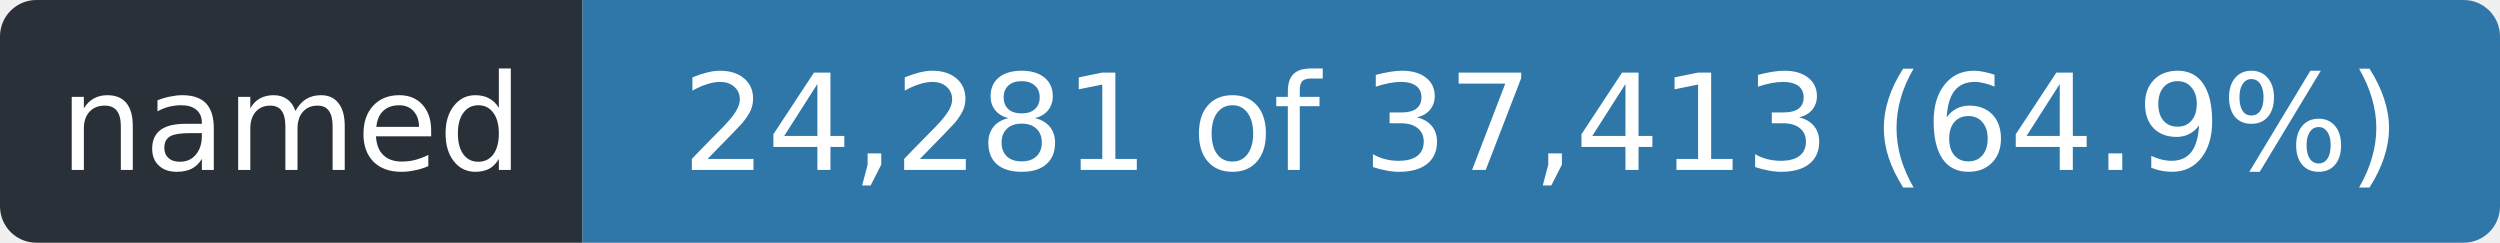
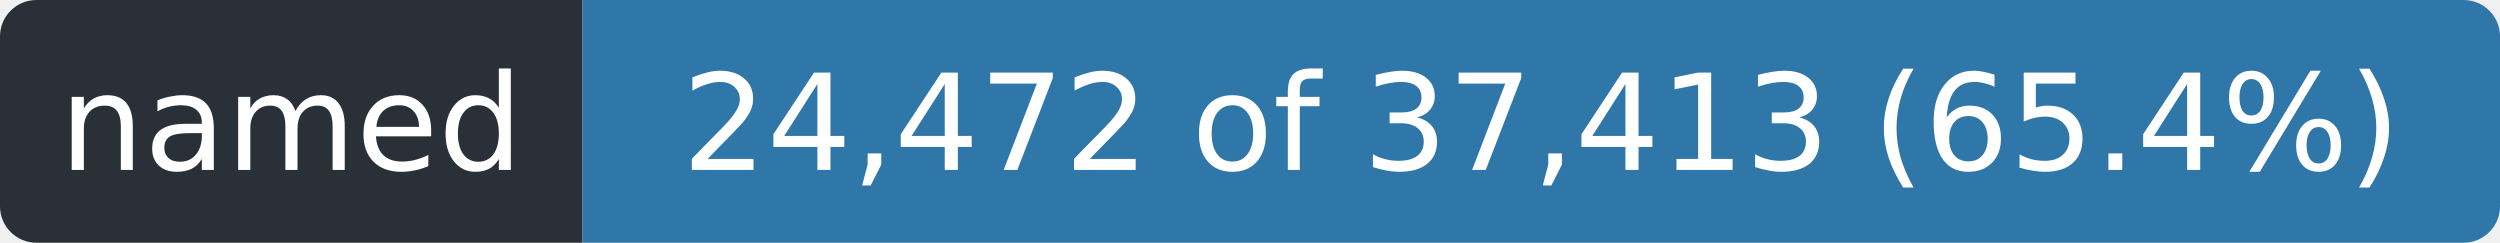
- <svg xmlns="http://www.w3.org/2000/svg" width="206" height="20" role="img" aria-label="named: 24,281 of 37,413 (64.9%)">
+ <svg xmlns="http://www.w3.org/2000/svg" width="206" height="20" role="img" aria-label="named: 24,472 of 37,413 (65.4%)">
  <clipPath id="r">
    <rect width="206" height="20" rx="3" />
  </clipPath>
  <g clip-path="url(#r)">
    <rect width="48" height="20" fill="#2a3038" />
    <rect x="48" width="158" height="20" fill="#2f77a8" />
  </g>
  <g fill="#fff" font-family="Verdana,Geneva,DejaVu Sans,sans-serif" font-size="11" text-anchor="middle">
    <text x="24.0" y="14" textLength="36">named</text>
-     <text x="127.0" y="14" textLength="146">24,281 of 37,413 (64.9%)</text>
+     <text x="127.0" y="14" textLength="146">24,472 of 37,413 (65.4%)</text>
  </g>
</svg>
